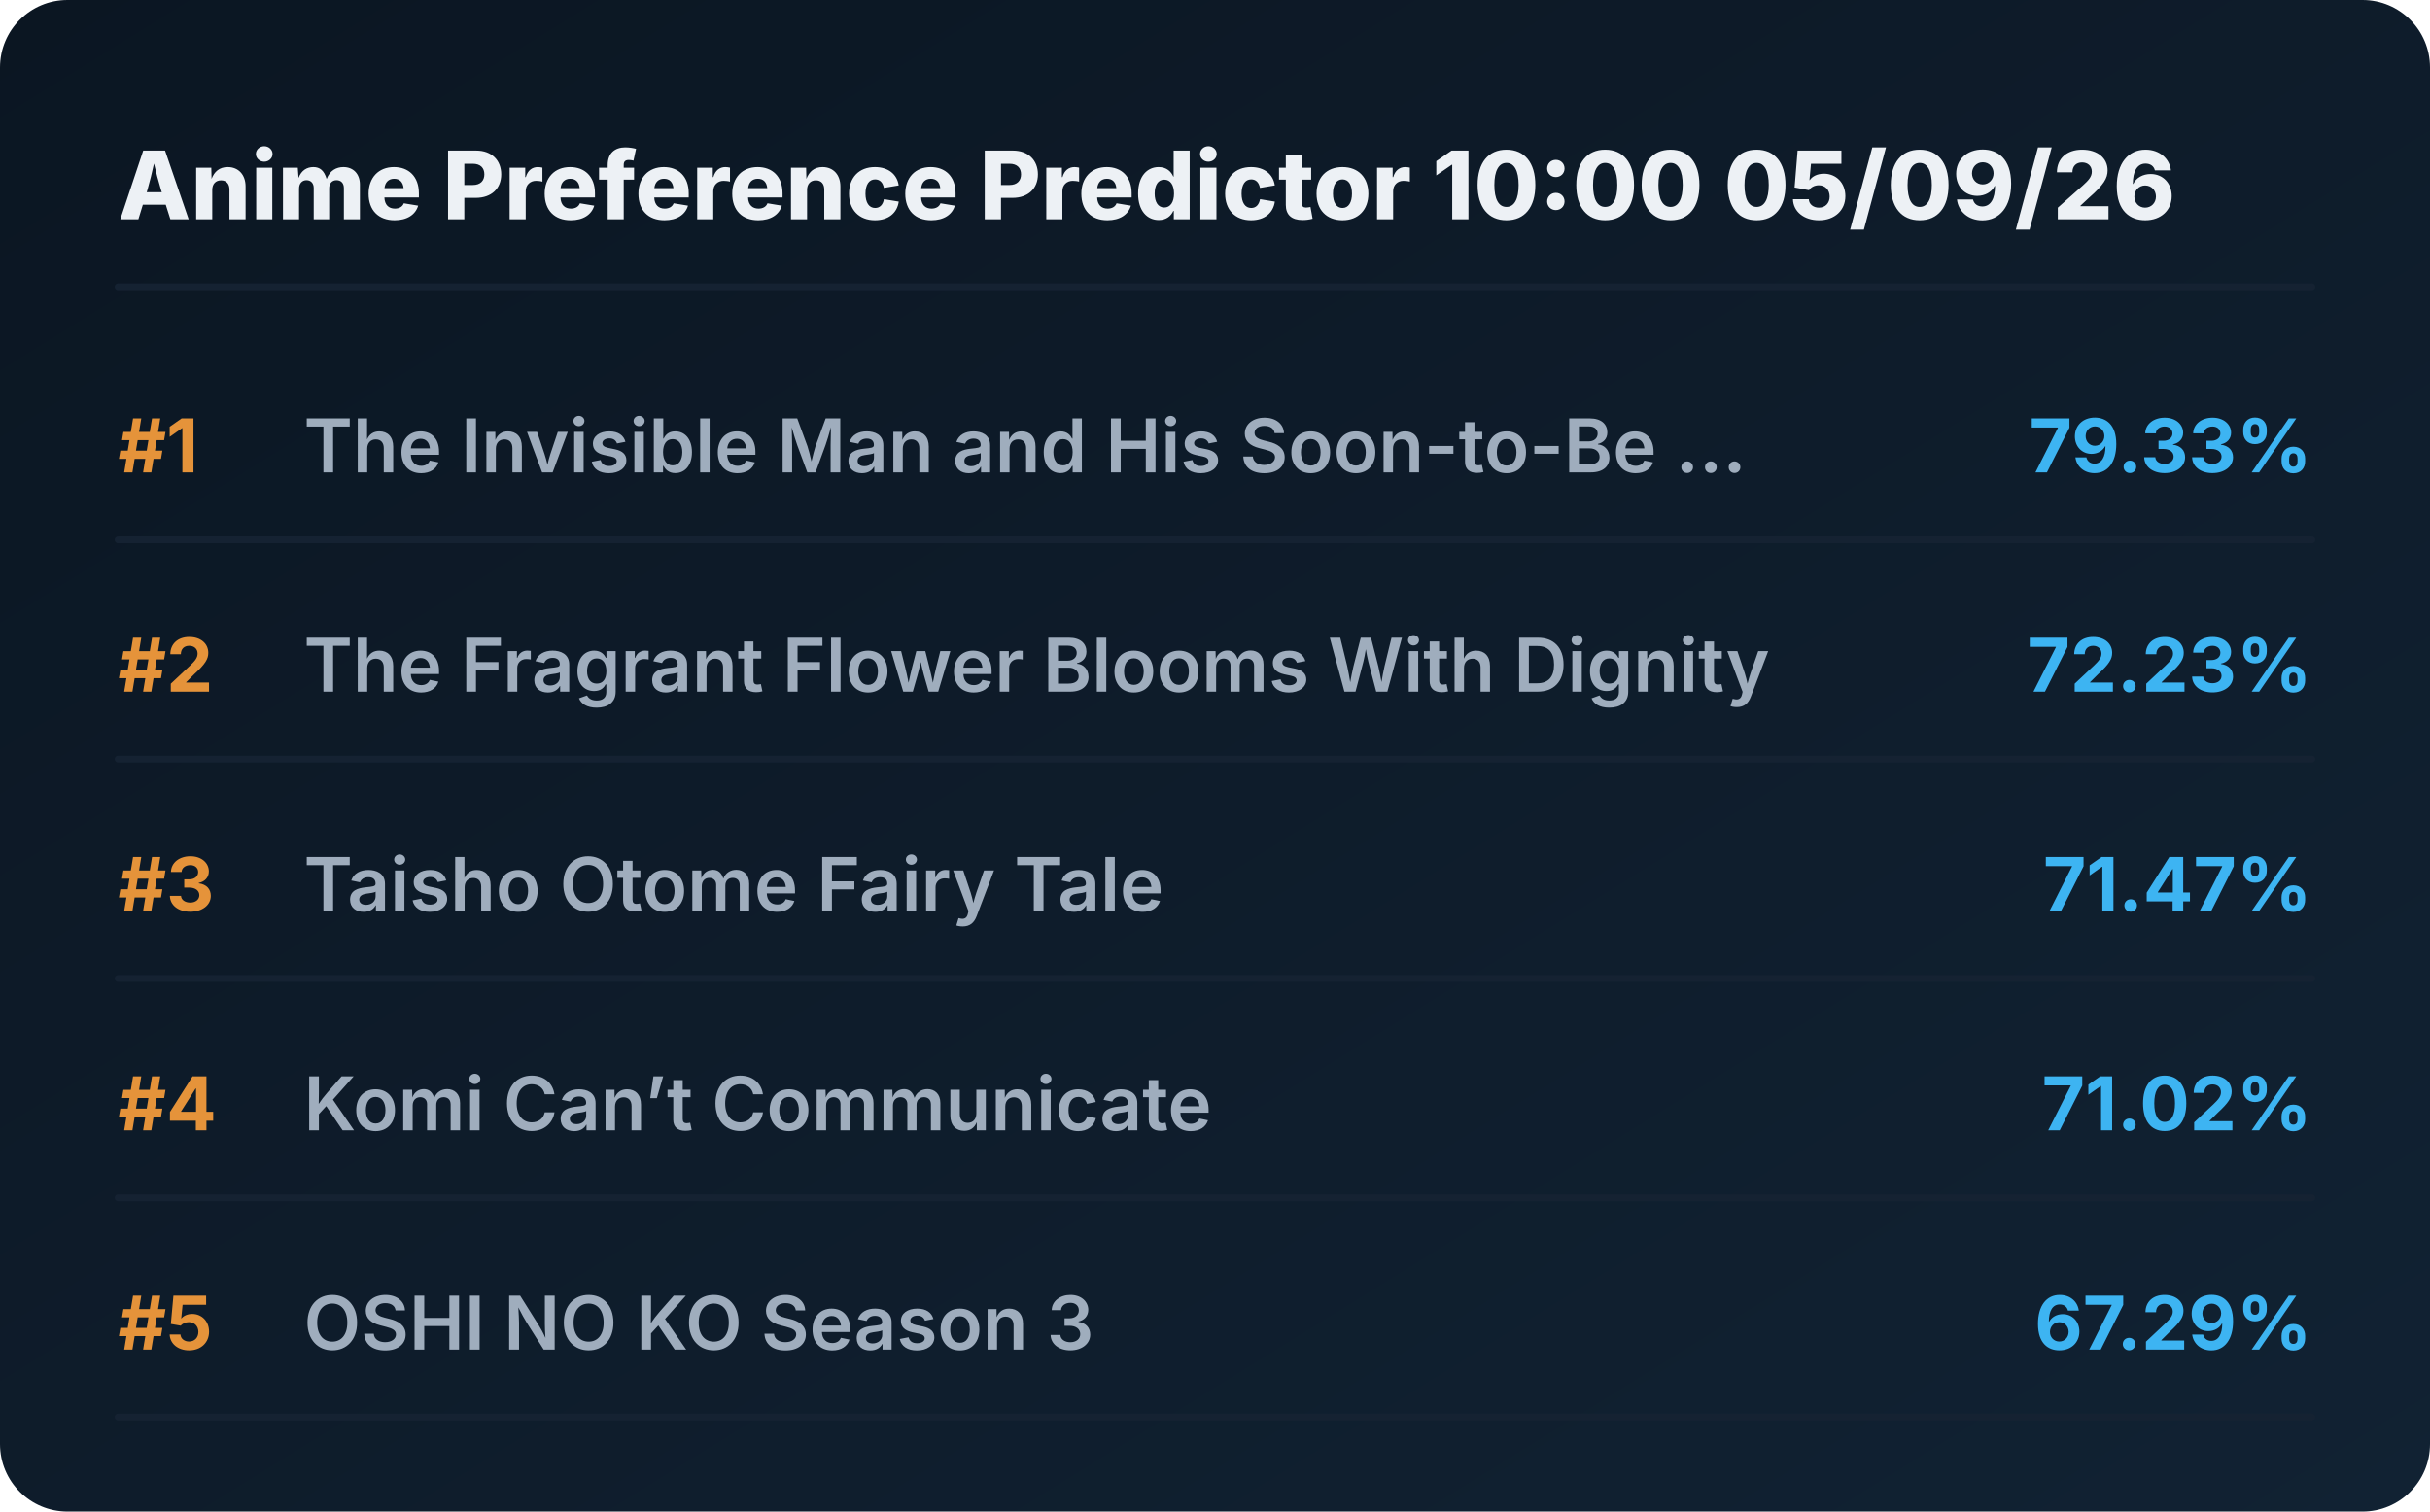
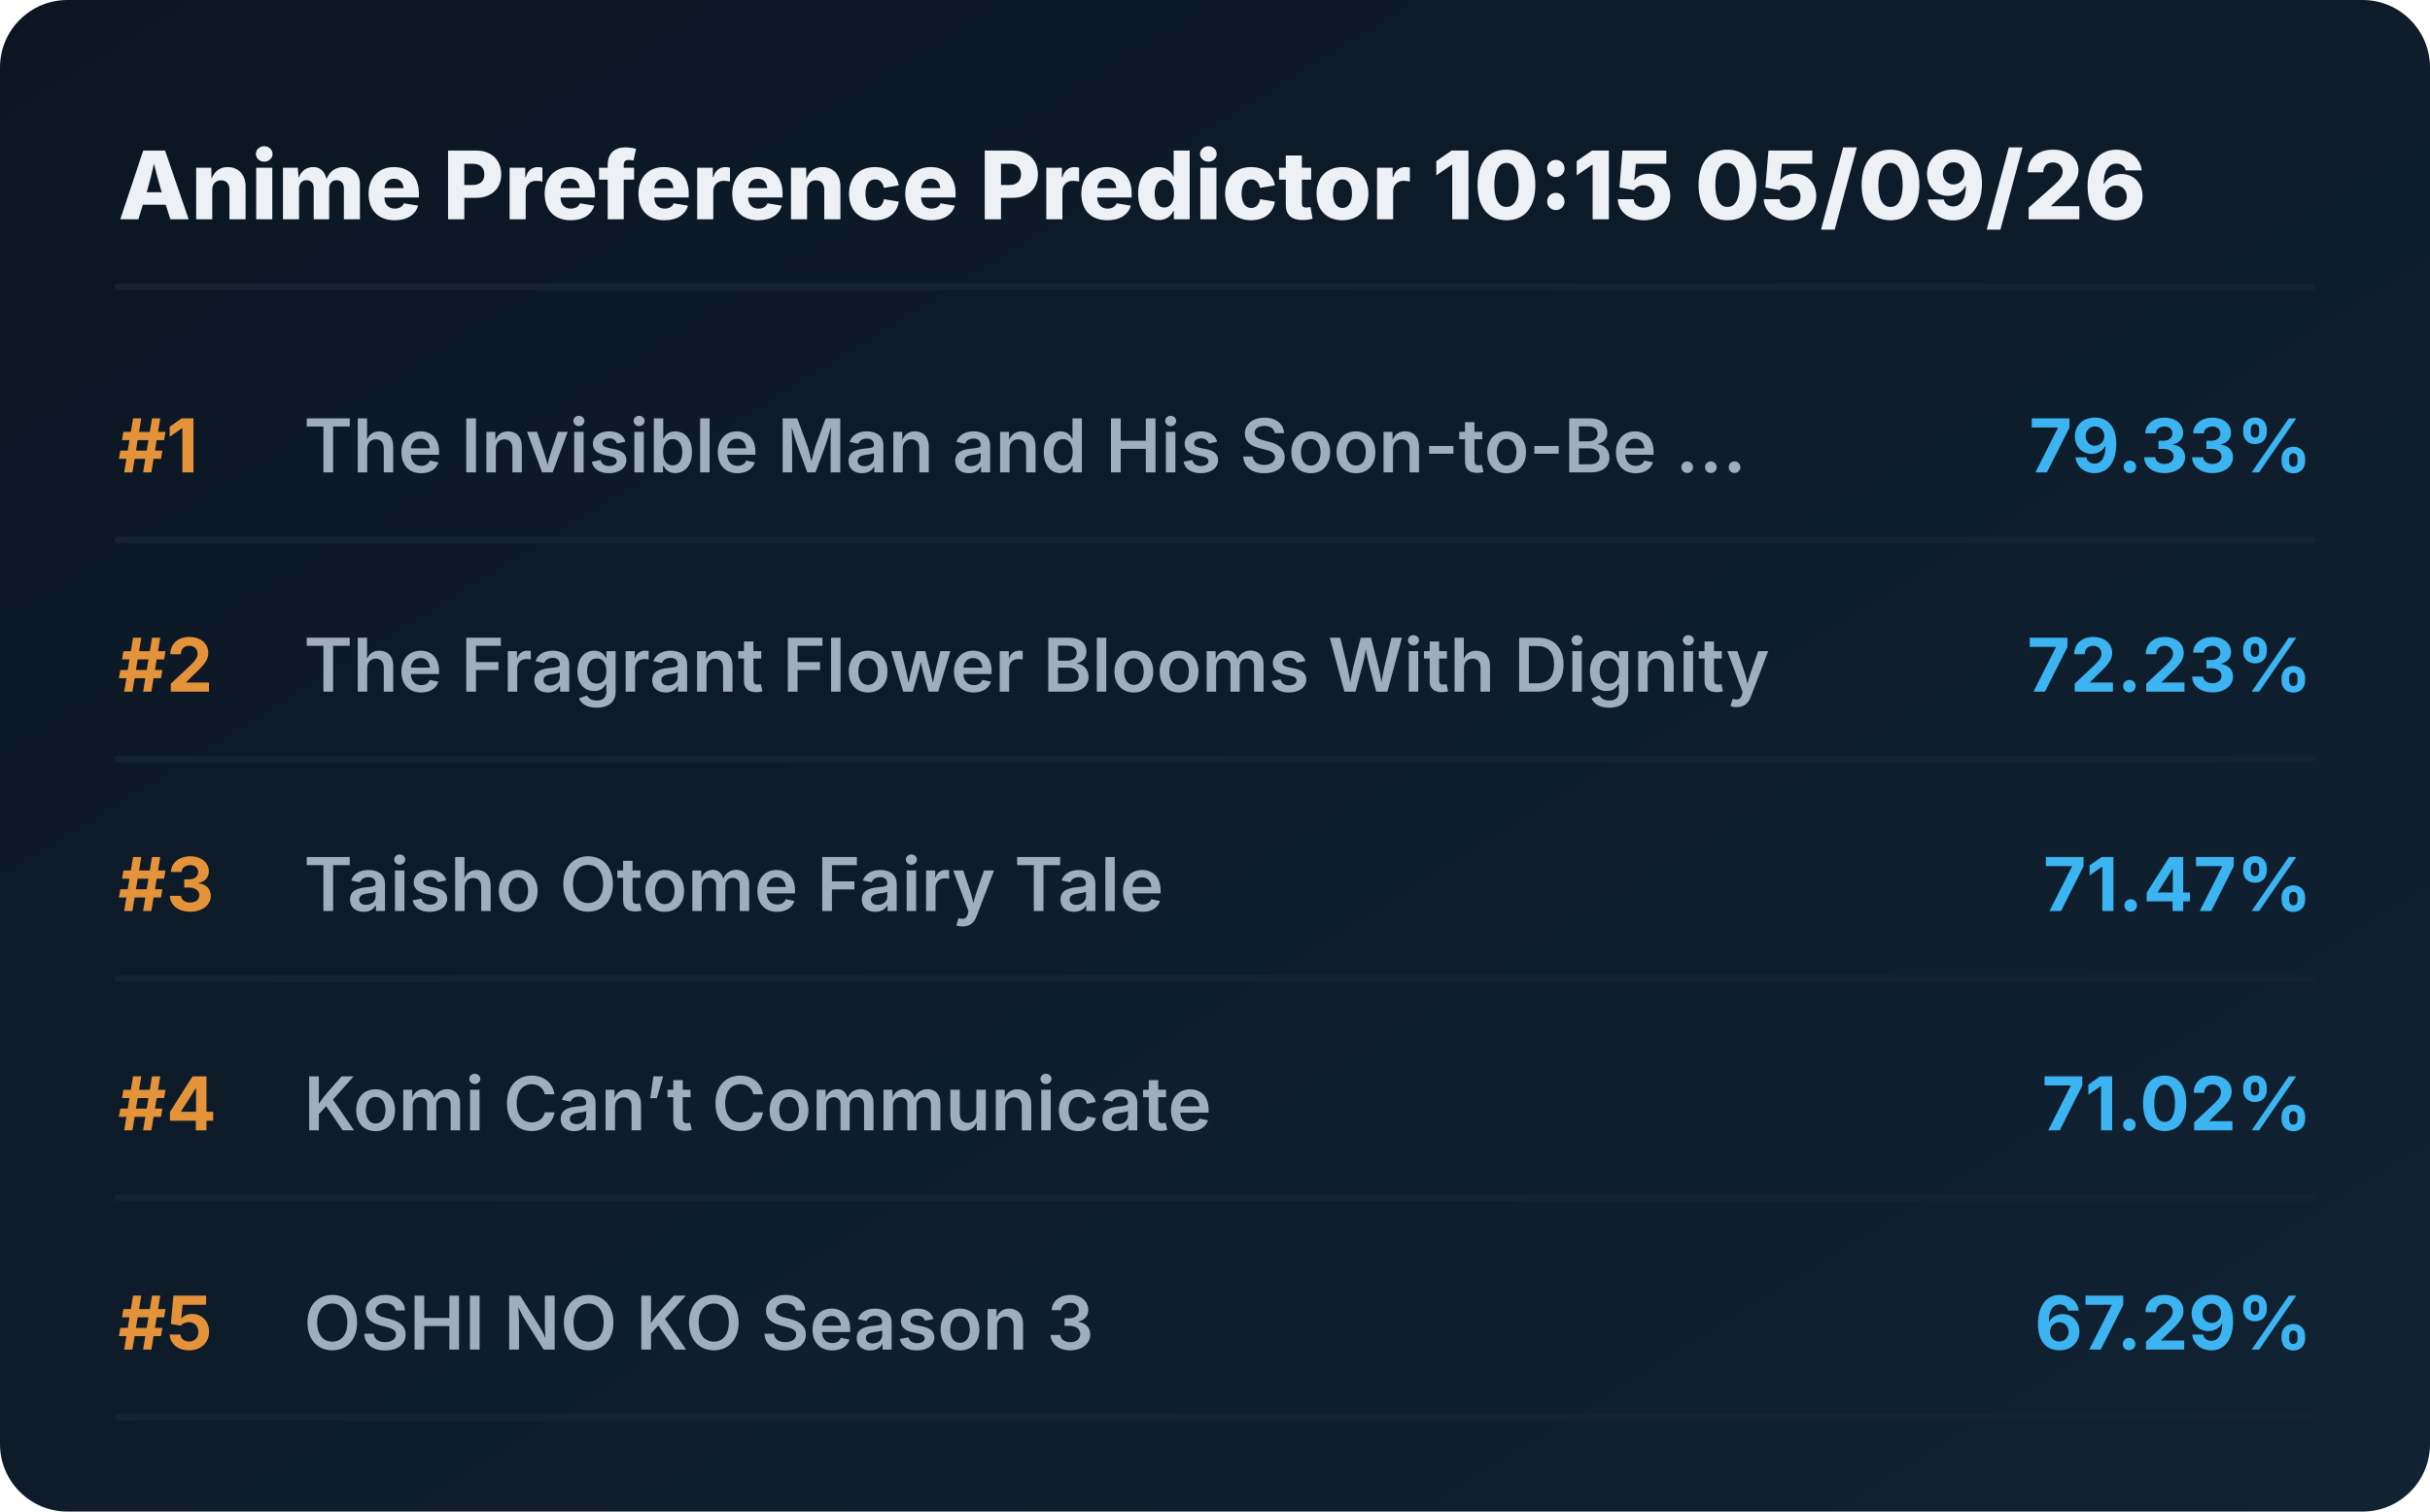
<svg xmlns="http://www.w3.org/2000/svg" viewBox="0 0 720 448" preserveAspectRatio="xMidYMid meet" style="width: 100%; height: auto; max-width: 720px;">
  <defs>
    <linearGradient id="boxGrad" x1="0%" y1="0%" x2="100%" y2="100%">
      <stop offset="0%" stop-color="#0b1622" />
      <stop offset="100%" stop-color="#112233" />
    </linearGradient>
    <clipPath id="titleClip">
      <rect x="90" y="0" width="510" height="100%" />
    </clipPath>
  </defs>
  <style>
    .bg { fill: url(#boxGrad); rx: 20px; }
    .header { font-family: 'Overpass', 'Inter', system-ui, sans-serif; font-weight: 800; font-size: 28px; fill: #edf1f5; }
    .rank { font-family: 'Overpass', 'Inter', system-ui, sans-serif; font-weight: 700; font-size: 22px; fill: #e5933a; }
    .title { font-family: 'Overpass', 'Inter', system-ui, sans-serif; font-weight: 600; font-size: 22px; fill: #9fadbd; }
    .score { font-family: 'Overpass', 'Inter', system-ui, sans-serif; font-weight: 700; font-size: 22px; fill: #3db4f2; }
    .line { stroke: #152232; stroke-width: 2; stroke-linecap: round; }
  </style>
  <rect class="bg" width="720" height="448" />
-   <text x="35" y="65" class="header">Anime Preference Predictor 10:00 05/09/26</text>
+   <text x="35" y="65" class="header">Anime Preference Predictor 10:15 05/09/26</text>
  <line x1="35" y1="85" x2="685" y2="85" class="line" />
  <g transform="translate(0, 0)">
    <text x="35" y="140" class="rank">#1</text>
    <text x="90" y="140" class="title">The Invisible Man and His Soon-to-Be ...</text>
    <text x="685" y="140" class="score" text-anchor="end">79.33%</text>
    <line x1="35" y1="160" x2="685" y2="160" class="line" />
  </g>
  <g transform="translate(0, 65)">
    <text x="35" y="140" class="rank">#2</text>
    <text x="90" y="140" class="title">The Fragrant Flower Blooms With Dignity</text>
    <text x="685" y="140" class="score" text-anchor="end">72.23%</text>
    <line x1="35" y1="160" x2="685" y2="160" class="line" />
  </g>
  <g transform="translate(0, 130)">
    <text x="35" y="140" class="rank">#3</text>
    <text x="90" y="140" class="title">Taisho Otome Fairy Tale</text>
    <text x="685" y="140" class="score" text-anchor="end">71.47%</text>
    <line x1="35" y1="160" x2="685" y2="160" class="line" />
  </g>
  <g transform="translate(0, 195)">
    <text x="35" y="140" class="rank">#4</text>
    <text x="90" y="140" class="title">Komi Can’t Communicate</text>
    <text x="685" y="140" class="score" text-anchor="end">71.02%</text>
    <line x1="35" y1="160" x2="685" y2="160" class="line" />
  </g>
  <g transform="translate(0, 260)">
    <text x="35" y="140" class="rank">#5</text>
    <text x="90" y="140" class="title">OSHI NO KO Season 3</text>
    <text x="685" y="140" class="score" text-anchor="end">67.29%</text>
    <line x1="35" y1="160" x2="685" y2="160" class="line" />
  </g>
</svg>
